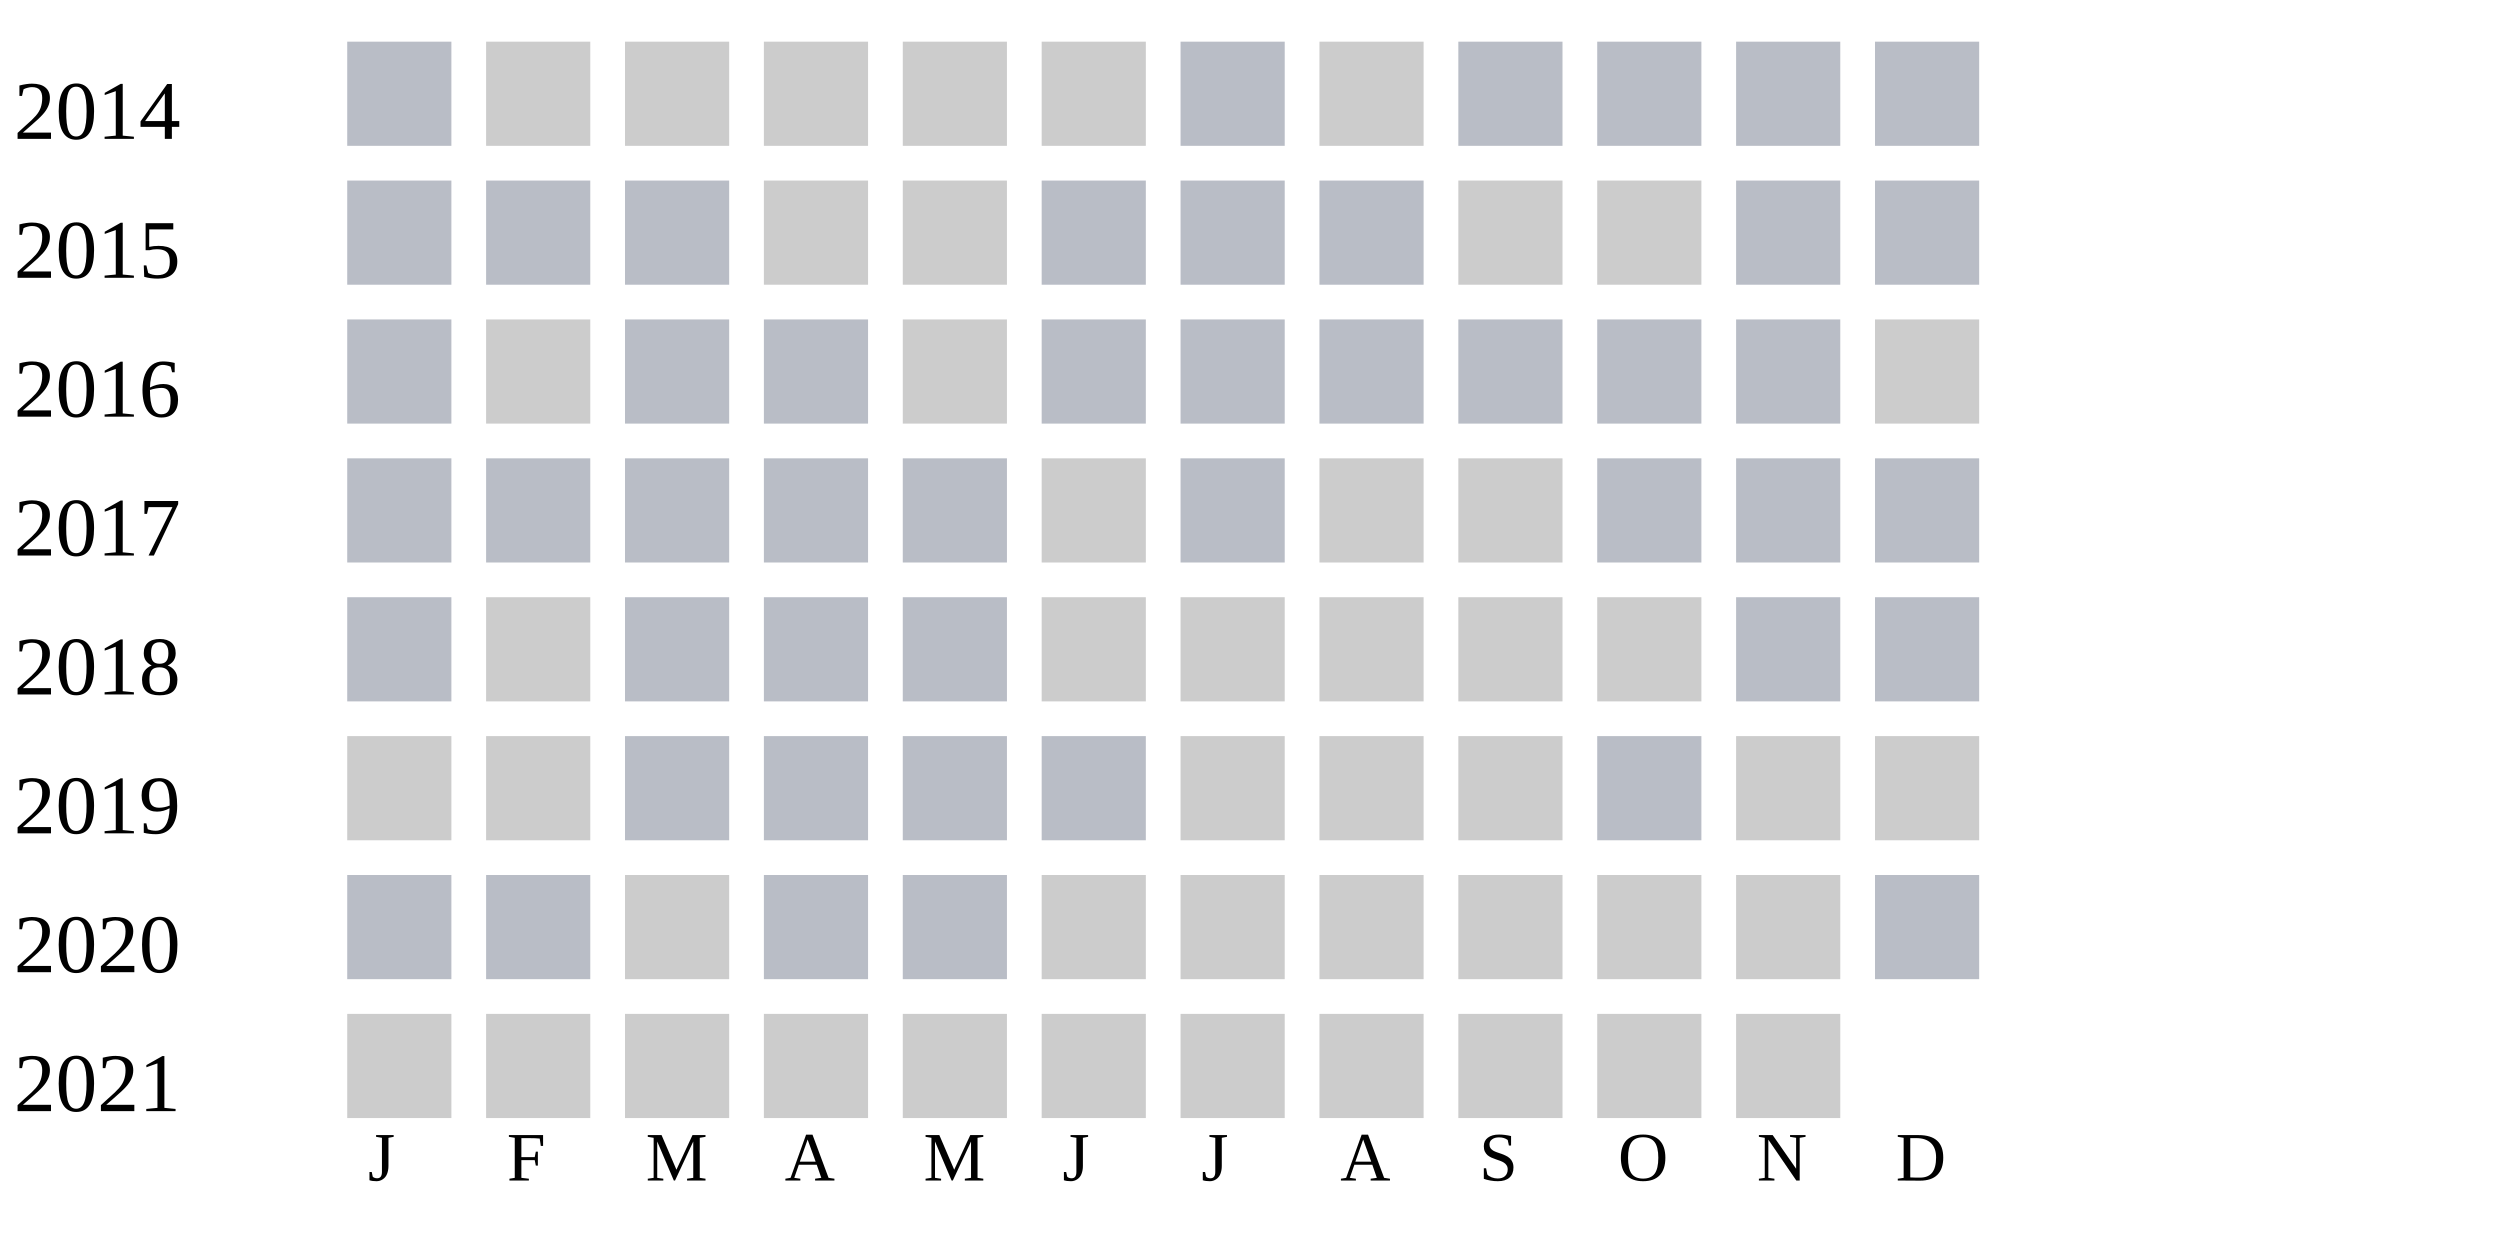
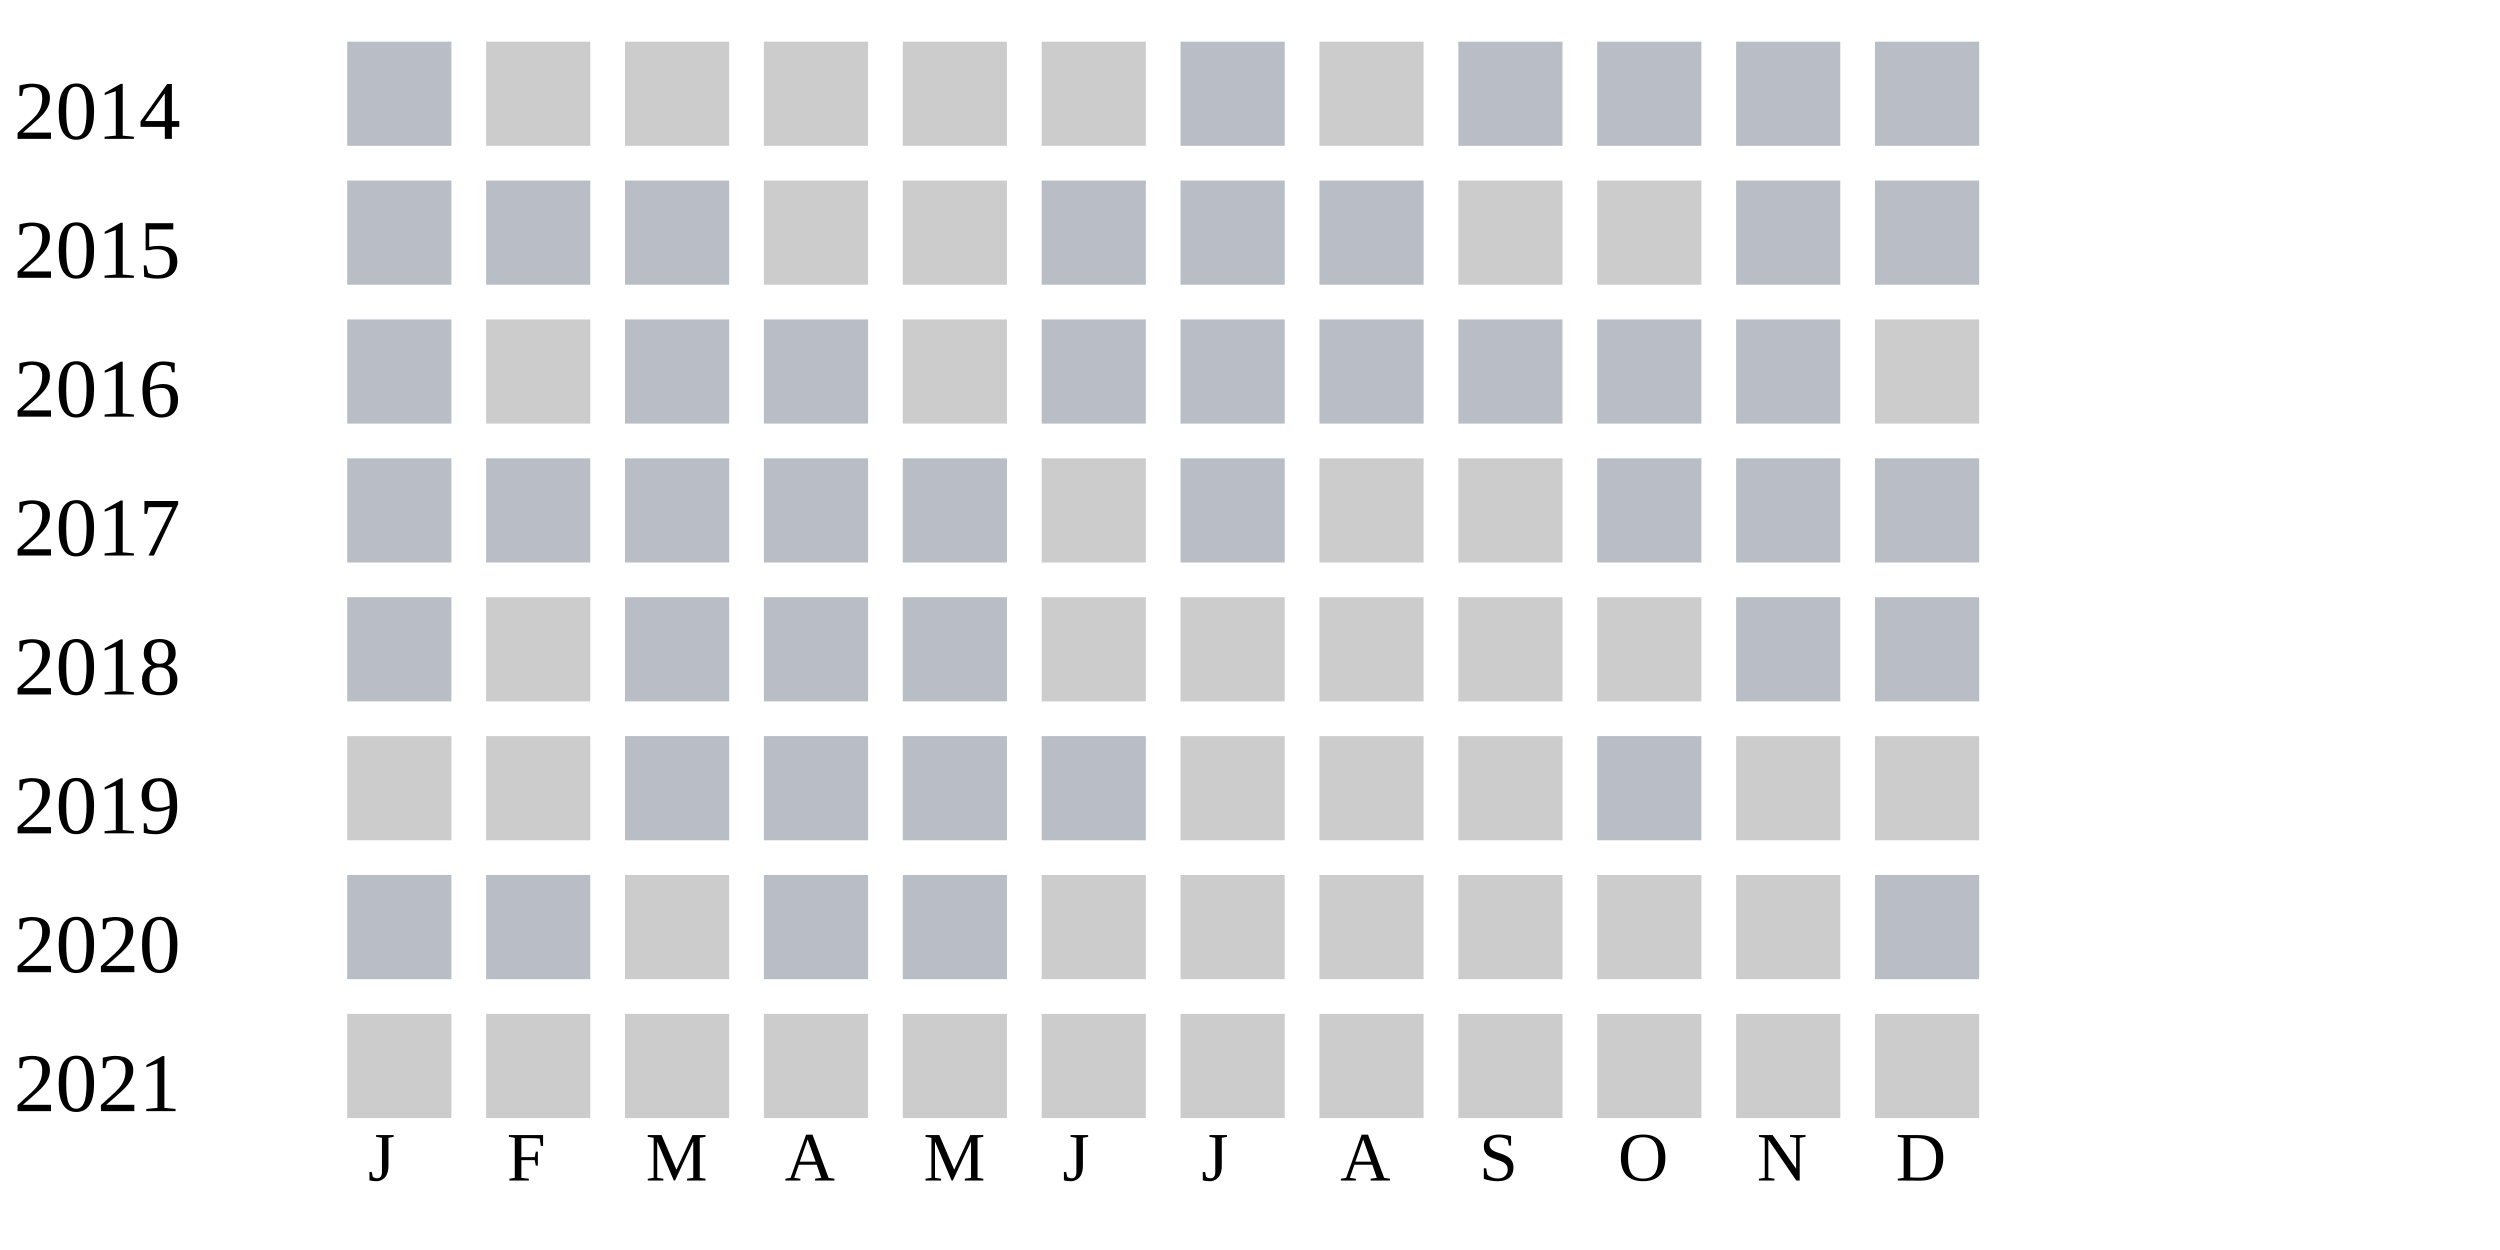
<svg xmlns="http://www.w3.org/2000/svg" width="360" height="180">
  <g transform="translate(0 0)">
    <text x="2" y="20">2014</text>
    <rect x="50" y="6" width="15" height="15" fill="#b9bdc6" />
    <rect x="70" y="6" width="15" height="15" fill="#cccccc" />
    <rect x="90" y="6" width="15" height="15" fill="#cccccc" />
    <rect x="110" y="6" width="15" height="15" fill="#cccccc" />
    <rect x="130" y="6" width="15" height="15" fill="#cccccc" />
    <rect x="150" y="6" width="15" height="15" fill="#cccccc" />
    <rect x="170" y="6" width="15" height="15" fill="#b9bdc6" />
    <rect x="190" y="6" width="15" height="15" fill="#cccccc" />
    <rect x="210" y="6" width="15" height="15" fill="#b9bdc6" />
    <rect x="230" y="6" width="15" height="15" fill="#b9bdc6" />
    <rect x="250" y="6" width="15" height="15" fill="#b9bdc6" />
    <rect x="270" y="6" width="15" height="15" fill="#b9bdc6" />
  </g>
  <g transform="translate(0 20)">
    <text x="2" y="20">2015</text>
    <rect x="50" y="6" width="15" height="15" fill="#b9bdc6" />
    <rect x="70" y="6" width="15" height="15" fill="#b9bdc6" />
    <rect x="90" y="6" width="15" height="15" fill="#b9bdc6" />
    <rect x="110" y="6" width="15" height="15" fill="#cccccc" />
    <rect x="130" y="6" width="15" height="15" fill="#cccccc" />
    <rect x="150" y="6" width="15" height="15" fill="#b9bdc6" />
    <rect x="170" y="6" width="15" height="15" fill="#b9bdc6" />
    <rect x="190" y="6" width="15" height="15" fill="#b9bdc6" />
    <rect x="210" y="6" width="15" height="15" fill="#cccccc" />
    <rect x="230" y="6" width="15" height="15" fill="#cccccc" />
    <rect x="250" y="6" width="15" height="15" fill="#b9bdc6" />
    <rect x="270" y="6" width="15" height="15" fill="#b9bdc6" />
  </g>
  <g transform="translate(0 40)">
    <text x="2" y="20">2016</text>
    <rect x="50" y="6" width="15" height="15" fill="#b9bdc6" />
    <rect x="70" y="6" width="15" height="15" fill="#cccccc" />
    <rect x="90" y="6" width="15" height="15" fill="#b9bdc6" />
    <rect x="110" y="6" width="15" height="15" fill="#b9bdc6" />
    <rect x="130" y="6" width="15" height="15" fill="#cccccc" />
    <rect x="150" y="6" width="15" height="15" fill="#b9bdc6" />
    <rect x="170" y="6" width="15" height="15" fill="#b9bdc6" />
    <rect x="190" y="6" width="15" height="15" fill="#b9bdc6" />
    <rect x="210" y="6" width="15" height="15" fill="#b9bdc6" />
    <rect x="230" y="6" width="15" height="15" fill="#b9bdc6" />
    <rect x="250" y="6" width="15" height="15" fill="#b9bdc6" />
    <rect x="270" y="6" width="15" height="15" fill="#cccccc" />
  </g>
  <g transform="translate(0 60)">
    <text x="2" y="20">2017</text>
    <rect x="50" y="6" width="15" height="15" fill="#b9bdc6" />
    <rect x="70" y="6" width="15" height="15" fill="#b9bdc6" />
    <rect x="90" y="6" width="15" height="15" fill="#b9bdc6" />
    <rect x="110" y="6" width="15" height="15" fill="#b9bdc6" />
    <rect x="130" y="6" width="15" height="15" fill="#b9bdc6" />
    <rect x="150" y="6" width="15" height="15" fill="#cccccc" />
    <rect x="170" y="6" width="15" height="15" fill="#b9bdc6" />
    <rect x="190" y="6" width="15" height="15" fill="#cccccc" />
    <rect x="210" y="6" width="15" height="15" fill="#cccccc" />
    <rect x="230" y="6" width="15" height="15" fill="#b9bdc6" />
    <rect x="250" y="6" width="15" height="15" fill="#b9bdc6" />
    <rect x="270" y="6" width="15" height="15" fill="#b9bdc6" />
  </g>
  <g transform="translate(0 80)">
    <text x="2" y="20">2018</text>
    <rect x="50" y="6" width="15" height="15" fill="#b9bdc6" />
    <rect x="70" y="6" width="15" height="15" fill="#cccccc" />
    <rect x="90" y="6" width="15" height="15" fill="#b9bdc6" />
    <rect x="110" y="6" width="15" height="15" fill="#b9bdc6" />
    <rect x="130" y="6" width="15" height="15" fill="#b9bdc6" />
    <rect x="150" y="6" width="15" height="15" fill="#cccccc" />
    <rect x="170" y="6" width="15" height="15" fill="#cccccc" />
    <rect x="190" y="6" width="15" height="15" fill="#cccccc" />
    <rect x="210" y="6" width="15" height="15" fill="#cccccc" />
    <rect x="230" y="6" width="15" height="15" fill="#cccccc" />
    <rect x="250" y="6" width="15" height="15" fill="#b9bdc6" />
    <rect x="270" y="6" width="15" height="15" fill="#b9bdc6" />
  </g>
  <g transform="translate(0 100)">
    <text x="2" y="20">2019</text>
    <rect x="50" y="6" width="15" height="15" fill="#cccccc" />
    <rect x="70" y="6" width="15" height="15" fill="#cccccc" />
    <rect x="90" y="6" width="15" height="15" fill="#b9bdc6" />
    <rect x="110" y="6" width="15" height="15" fill="#b9bdc6" />
    <rect x="130" y="6" width="15" height="15" fill="#b9bdc6" />
    <rect x="150" y="6" width="15" height="15" fill="#b9bdc6" />
    <rect x="170" y="6" width="15" height="15" fill="#cccccc" />
    <rect x="190" y="6" width="15" height="15" fill="#cccccc" />
    <rect x="210" y="6" width="15" height="15" fill="#cccccc" />
    <rect x="230" y="6" width="15" height="15" fill="#b9bdc6" />
    <rect x="250" y="6" width="15" height="15" fill="#cccccc" />
    <rect x="270" y="6" width="15" height="15" fill="#cccccc" />
  </g>
  <g transform="translate(0 120)">
    <text x="2" y="20">2020</text>
    <rect x="50" y="6" width="15" height="15" fill="#b9bdc6" />
    <rect x="70" y="6" width="15" height="15" fill="#b9bdc6" />
    <rect x="90" y="6" width="15" height="15" fill="#cccccc" />
    <rect x="110" y="6" width="15" height="15" fill="#b9bdc6" />
    <rect x="130" y="6" width="15" height="15" fill="#b9bdc6" />
    <rect x="150" y="6" width="15" height="15" fill="#cccccc" />
    <rect x="170" y="6" width="15" height="15" fill="#cccccc" />
    <rect x="190" y="6" width="15" height="15" fill="#cccccc" />
    <rect x="210" y="6" width="15" height="15" fill="#cccccc" />
    <rect x="230" y="6" width="15" height="15" fill="#cccccc" />
    <rect x="250" y="6" width="15" height="15" fill="#cccccc" />
    <rect x="270" y="6" width="15" height="15" fill="#b9bdc6" />
  </g>
  <g transform="translate(0 140)">
    <text x="2" y="20">2021</text>
    <rect x="50" y="6" width="15" height="15" fill="#cccccc" />
    <rect x="70" y="6" width="15" height="15" fill="#cccccc" />
    <rect x="90" y="6" width="15" height="15" fill="#cccccc" />
    <rect x="110" y="6" width="15" height="15" fill="#cccccc" />
    <rect x="130" y="6" width="15" height="15" fill="#cccccc" />
    <rect x="150" y="6" width="15" height="15" fill="#cccccc" />
    <rect x="170" y="6" width="15" height="15" fill="#cccccc" />
    <rect x="190" y="6" width="15" height="15" fill="#cccccc" />
    <rect x="210" y="6" width="15" height="15" fill="#cccccc" />
    <rect x="230" y="6" width="15" height="15" fill="#cccccc" />
    <rect x="250" y="6" width="15" height="15" fill="#cccccc" />
+     <rect x="270" y="6" width="15" height="15" fill="#cccccc" />
  </g>
  <text style="font-size: 10px; text-align: center" x="53" y="170">J</text>
  <text style="font-size: 10px; text-align: center" x="73" y="170">F</text>
  <text style="font-size: 10px; text-align: center" x="93" y="170">M</text>
  <text style="font-size: 10px; text-align: center" x="113" y="170">A</text>
  <text style="font-size: 10px; text-align: center" x="133" y="170">M</text>
  <text style="font-size: 10px; text-align: center" x="153" y="170">J</text>
  <text style="font-size: 10px; text-align: center" x="173" y="170">J</text>
  <text style="font-size: 10px; text-align: center" x="193" y="170">A</text>
  <text style="font-size: 10px; text-align: center" x="213" y="170">S</text>
  <text style="font-size: 10px; text-align: center" x="233" y="170">O</text>
  <text style="font-size: 10px; text-align: center" x="253" y="170">N</text>
  <text style="font-size: 10px; text-align: center" x="273" y="170">D</text>
  <text style="font-size: 10px;" x="155" y="189">Less</text>
  <rect fill="#b9bdc6" width="10" height="10" x="180" y="180" />
  <rect fill="#919fba" width="10" height="10" x="195" y="180" />
  <rect fill="#6882ae" width="10" height="10" x="210" y="180" />
  <rect fill="#005a9c" width="10" height="10" x="225" y="180" />
  <text x="240" y="189" style="font-size: 10px;">More</text>
</svg>
